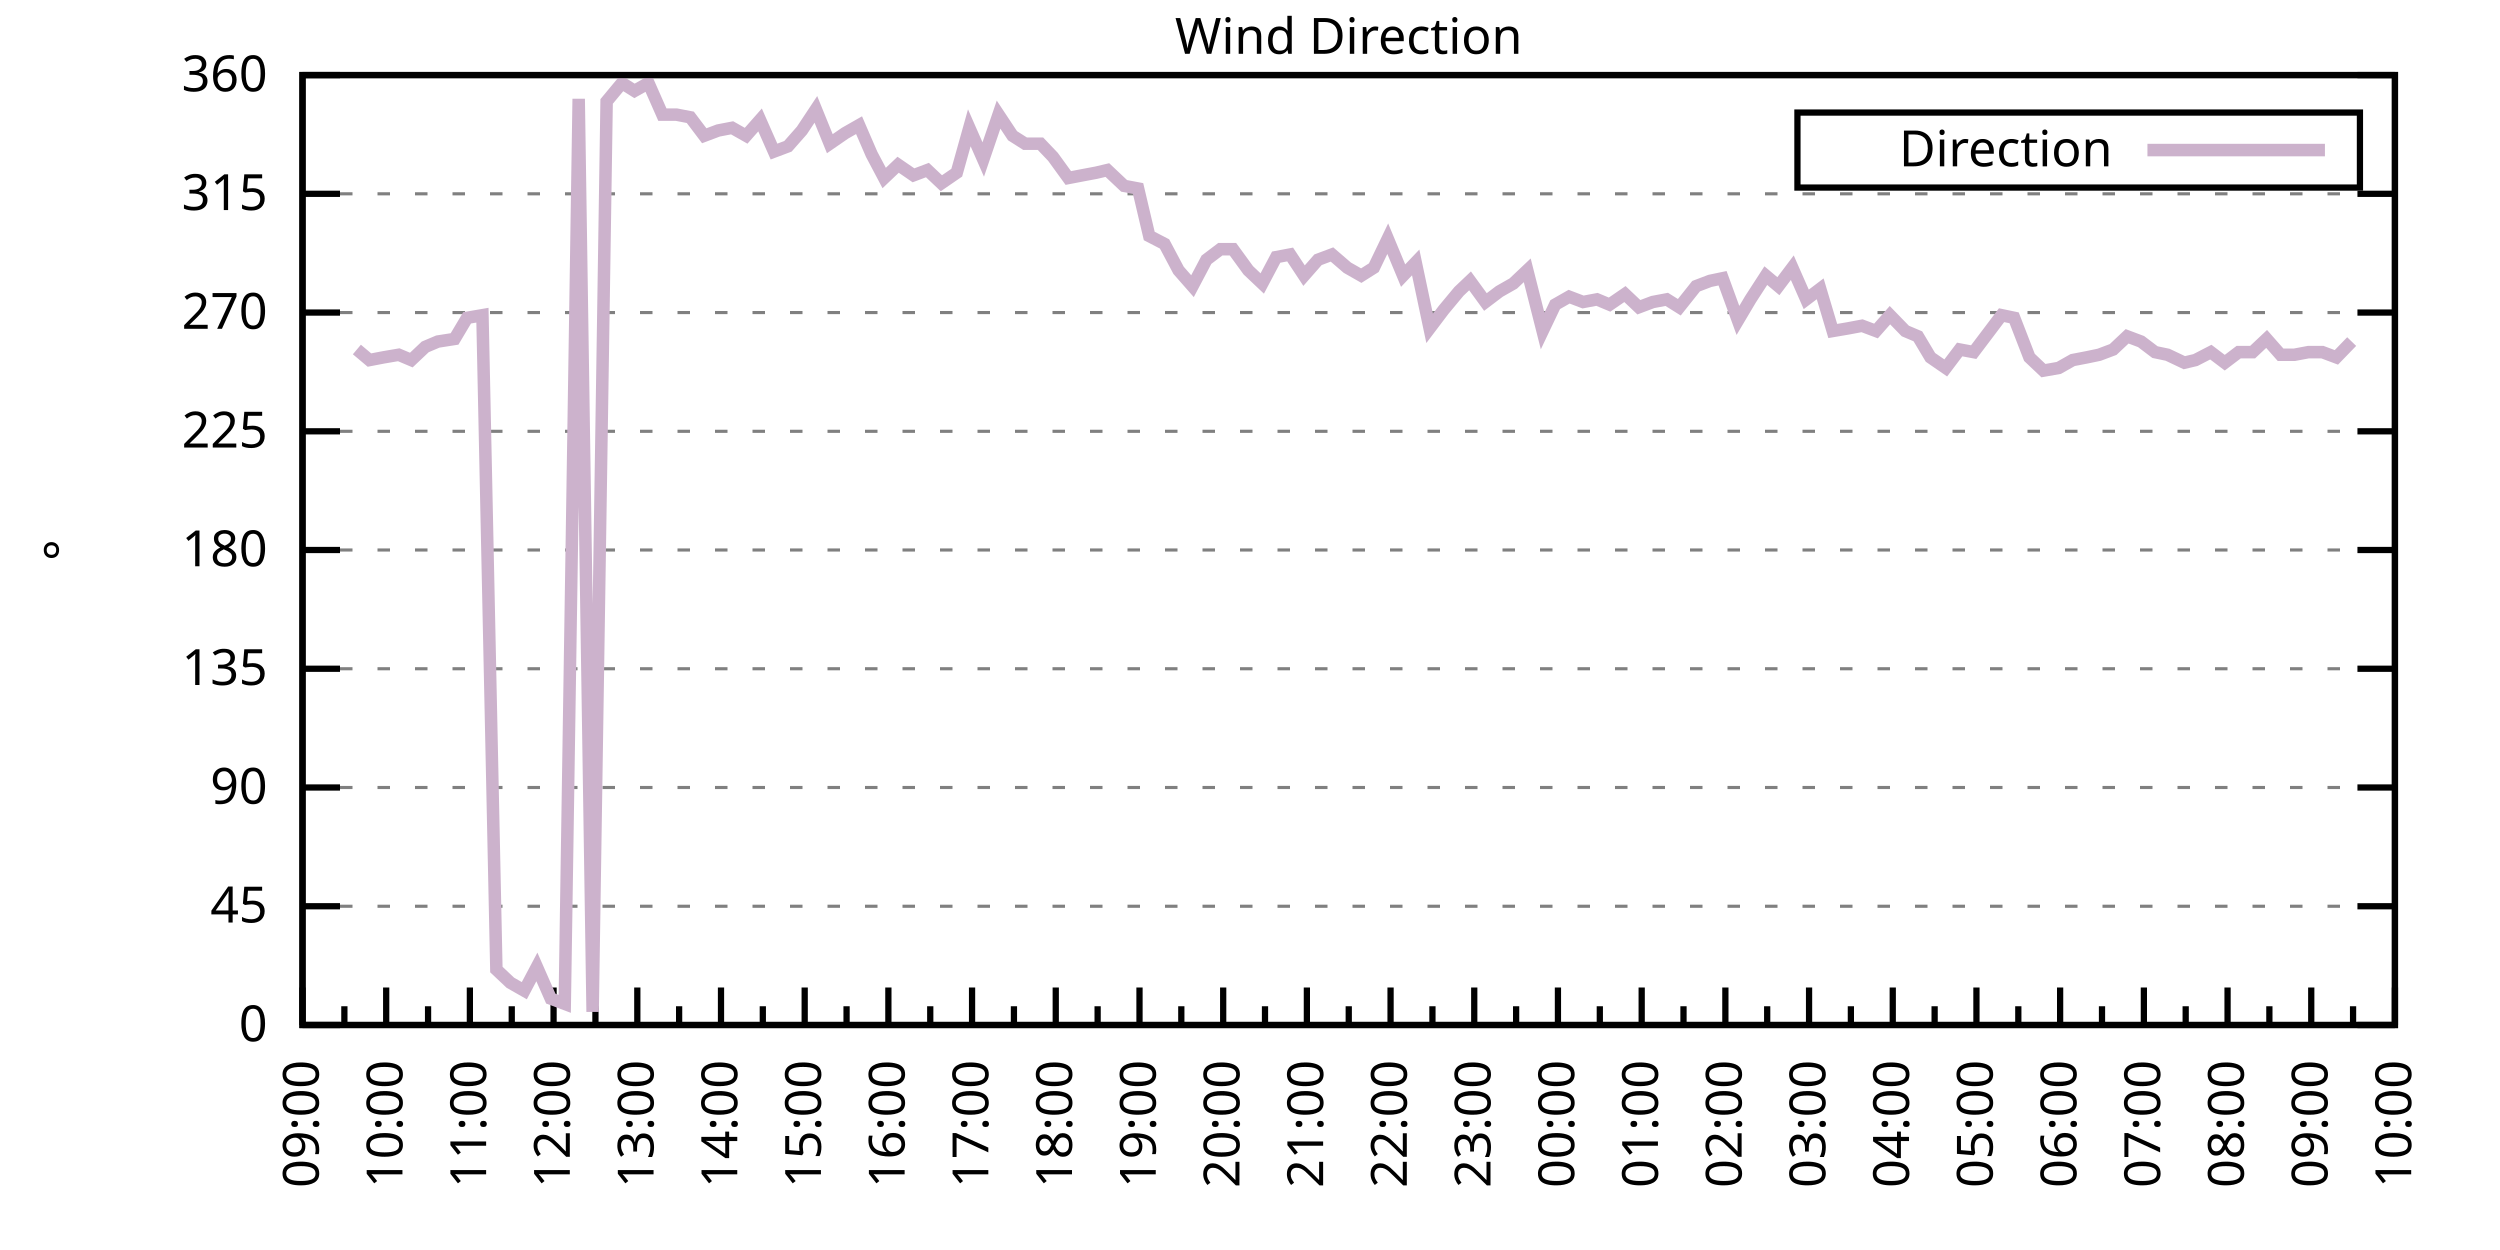
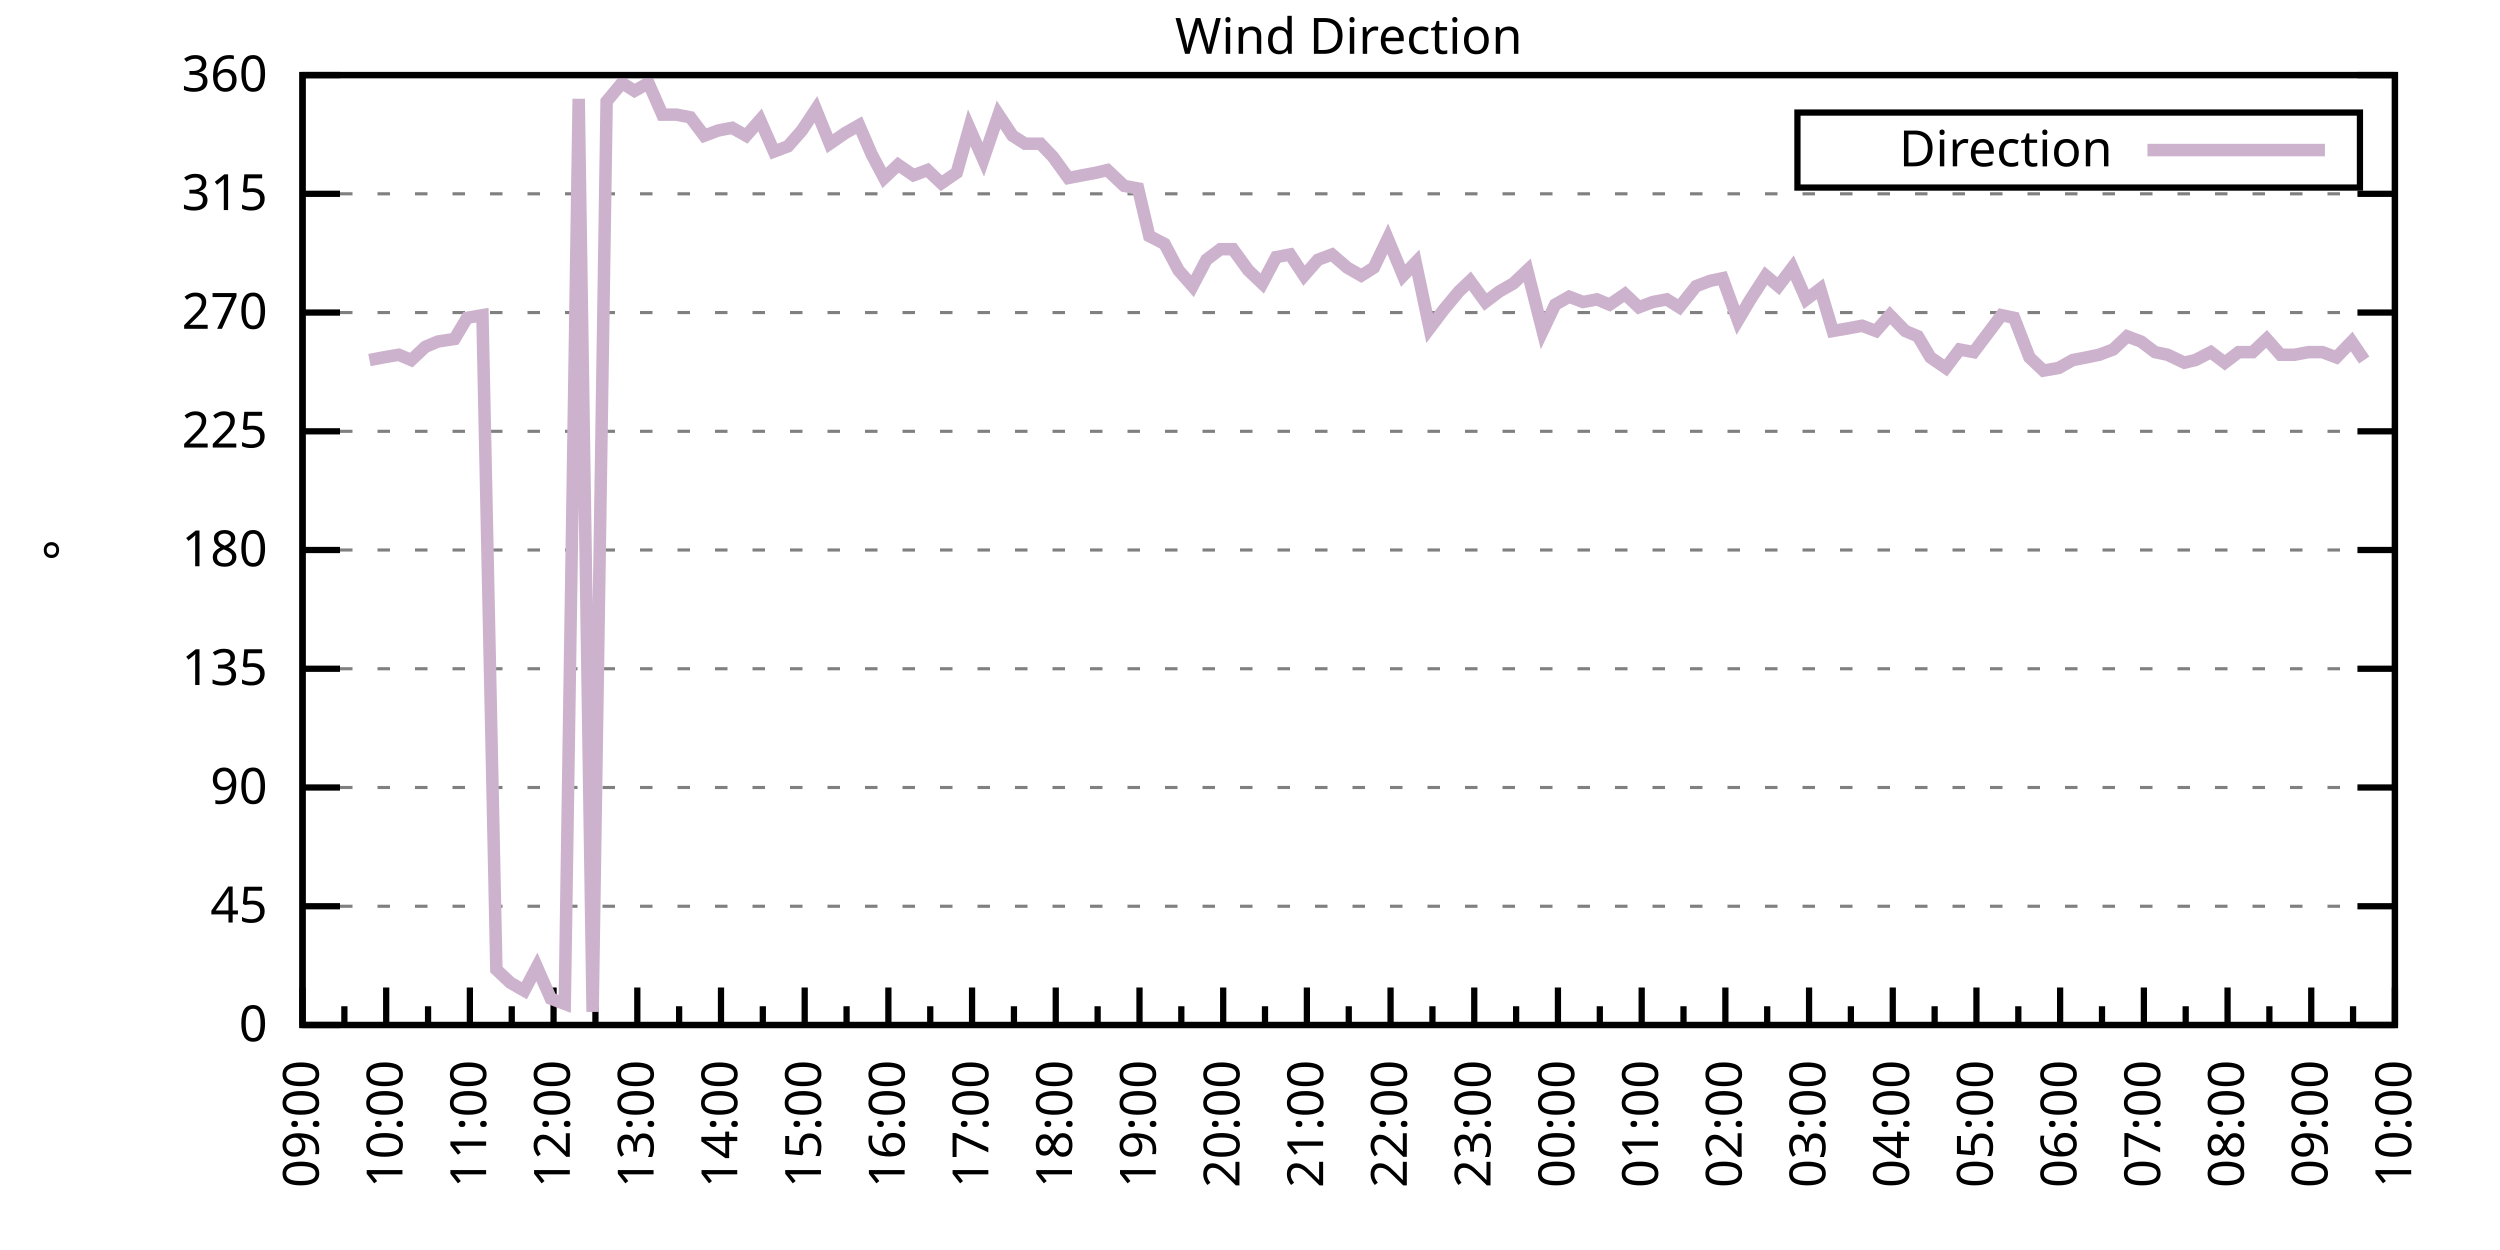
<svg xmlns="http://www.w3.org/2000/svg" xmlns:xlink="http://www.w3.org/1999/xlink" width="400" height="200" viewBox="0 0 400 200">
  <g id="gnuplot_canvas">
    <rect x="0" y="0" width="400" height="200" fill="none" />
    <defs>
      <circle id="gpDot" r="0.5" stroke-width="0.5" stroke="currentColor" />
      <path id="gpPt0" stroke-width="0.333" stroke="currentColor" d="M-1,0 h2 M0,-1 v2" />
      <path id="gpPt1" stroke-width="0.333" stroke="currentColor" d="M-1,-1 L1,1 M1,-1 L-1,1" />
      <path id="gpPt2" stroke-width="0.333" stroke="currentColor" d="M-1,0 L1,0 M0,-1 L0,1 M-1,-1 L1,1 M-1,1 L1,-1" />
      <rect id="gpPt3" stroke-width="0.333" stroke="currentColor" x="-1" y="-1" width="2" height="2" />
      <rect id="gpPt4" stroke-width="0.333" stroke="currentColor" fill="currentColor" x="-1" y="-1" width="2" height="2" />
      <circle id="gpPt5" stroke-width="0.333" stroke="currentColor" cx="0" cy="0" r="1" />
      <use xlink:href="#gpPt5" id="gpPt6" fill="currentColor" stroke="none" />
      <path id="gpPt7" stroke-width="0.333" stroke="currentColor" d="M0,-1.33 L-1.33,0.67 L1.33,0.67 z" />
      <use xlink:href="#gpPt7" id="gpPt8" fill="currentColor" stroke="none" />
      <use xlink:href="#gpPt7" id="gpPt9" stroke="currentColor" transform="rotate(180)" />
      <use xlink:href="#gpPt9" id="gpPt10" fill="currentColor" stroke="none" />
      <use xlink:href="#gpPt3" id="gpPt11" stroke="currentColor" transform="rotate(45)" />
      <use xlink:href="#gpPt11" id="gpPt12" fill="currentColor" stroke="none" />
      <path id="gpPt13" stroke-width="0.333" stroke="currentColor" d="M0,1.330 L1.265,0.411 L0.782,-1.067 L-0.782,-1.076 L-1.265,0.411 z" />
      <use xlink:href="#gpPt13" id="gpPt14" fill="currentColor" stroke="none" />
      <filter id="textbox" filterUnits="objectBoundingBox" x="0" y="0" height="1" width="1">
        <feFlood flood-color="white" flood-opacity="1" result="bgnd" />
        <feComposite in="SourceGraphic" in2="bgnd" operator="atop" />
      </filter>
      <filter id="greybox" filterUnits="objectBoundingBox" x="0" y="0" height="1" width="1">
        <feFlood flood-color="lightgrey" flood-opacity="1" result="grey" />
        <feComposite in="SourceGraphic" in2="grey" operator="atop" />
      </filter>
    </defs>
    <g fill="none" color="white" stroke="currentColor" stroke-width="1.00" stroke-linecap="butt" stroke-linejoin="miter">
</g>
    <g fill="none" color="black" stroke="currentColor" stroke-width="1.00" stroke-linecap="butt" stroke-linejoin="miter">
      <g stroke="none" shape-rendering="crispEdges">
        <polygon fill="rgb(255, 255, 255)" points="48.40,164.00 383.18,164.00 383.18,12.02 48.40,12.02 " />
      </g>
    </g>
    <g fill="none" color="black" stroke="currentColor" stroke-width="1.00" stroke-linecap="butt" stroke-linejoin="miter">
</g>
    <g fill="none" color="black" stroke="black" stroke-width="0.50" stroke-linecap="butt" stroke-linejoin="miter">
</g>
    <g fill="none" color="gray" stroke="currentColor" stroke-width="0.50" stroke-linecap="butt" stroke-linejoin="miter">
      <path stroke="gray" stroke-dasharray="2,4" class="gridline" d="M48.40,164.00 L383.19,164.00  " />
    </g>
    <g fill="none" color="gray" stroke="gray" stroke-width="1.00" stroke-linecap="butt" stroke-linejoin="miter">
</g>
    <g fill="none" color="black" stroke="currentColor" stroke-width="1.00" stroke-linecap="butt" stroke-linejoin="miter">
      <path stroke="black" d="M48.40,164.00 L54.40,164.00 M383.19,164.00 L377.19,164.00  " />
      <g transform="translate(42.80,166.60)" stroke="none" fill="black" font-family="Sans" font-size="8.00" text-anchor="end">
        <text>
          <tspan font-family="Sans"> 0</tspan>
        </text>
      </g>
    </g>
    <g fill="none" color="black" stroke="currentColor" stroke-width="1.00" stroke-linecap="butt" stroke-linejoin="miter">
</g>
    <g fill="none" color="black" stroke="black" stroke-width="0.50" stroke-linecap="butt" stroke-linejoin="miter">
</g>
    <g fill="none" color="gray" stroke="currentColor" stroke-width="0.50" stroke-linecap="butt" stroke-linejoin="miter">
      <path stroke="gray" stroke-dasharray="2,4" class="gridline" d="M48.40,145.00 L383.19,145.00  " />
    </g>
    <g fill="none" color="gray" stroke="gray" stroke-width="1.00" stroke-linecap="butt" stroke-linejoin="miter">
</g>
    <g fill="none" color="black" stroke="currentColor" stroke-width="1.00" stroke-linecap="butt" stroke-linejoin="miter">
      <path stroke="black" d="M48.40,145.00 L54.40,145.00 M383.19,145.00 L377.19,145.00  " />
      <g transform="translate(42.80,147.60)" stroke="none" fill="black" font-family="Sans" font-size="8.00" text-anchor="end">
        <text>
          <tspan font-family="Sans"> 45</tspan>
        </text>
      </g>
    </g>
    <g fill="none" color="black" stroke="currentColor" stroke-width="1.00" stroke-linecap="butt" stroke-linejoin="miter">
</g>
    <g fill="none" color="black" stroke="black" stroke-width="0.50" stroke-linecap="butt" stroke-linejoin="miter">
</g>
    <g fill="none" color="gray" stroke="currentColor" stroke-width="0.50" stroke-linecap="butt" stroke-linejoin="miter">
      <path stroke="gray" stroke-dasharray="2,4" class="gridline" d="M48.40,126.00 L383.19,126.00  " />
    </g>
    <g fill="none" color="gray" stroke="gray" stroke-width="1.00" stroke-linecap="butt" stroke-linejoin="miter">
</g>
    <g fill="none" color="black" stroke="currentColor" stroke-width="1.00" stroke-linecap="butt" stroke-linejoin="miter">
      <path stroke="black" d="M48.40,126.00 L54.40,126.00 M383.19,126.00 L377.19,126.00  " />
      <g transform="translate(42.80,128.60)" stroke="none" fill="black" font-family="Sans" font-size="8.00" text-anchor="end">
        <text>
          <tspan font-family="Sans"> 90</tspan>
        </text>
      </g>
    </g>
    <g fill="none" color="black" stroke="currentColor" stroke-width="1.00" stroke-linecap="butt" stroke-linejoin="miter">
</g>
    <g fill="none" color="black" stroke="black" stroke-width="0.50" stroke-linecap="butt" stroke-linejoin="miter">
</g>
    <g fill="none" color="gray" stroke="currentColor" stroke-width="0.50" stroke-linecap="butt" stroke-linejoin="miter">
      <path stroke="gray" stroke-dasharray="2,4" class="gridline" d="M48.40,107.00 L383.19,107.00  " />
    </g>
    <g fill="none" color="gray" stroke="gray" stroke-width="1.00" stroke-linecap="butt" stroke-linejoin="miter">
</g>
    <g fill="none" color="black" stroke="currentColor" stroke-width="1.00" stroke-linecap="butt" stroke-linejoin="miter">
      <path stroke="black" d="M48.40,107.00 L54.40,107.00 M383.19,107.00 L377.19,107.00  " />
      <g transform="translate(42.80,109.60)" stroke="none" fill="black" font-family="Sans" font-size="8.00" text-anchor="end">
        <text>
          <tspan font-family="Sans"> 135</tspan>
        </text>
      </g>
    </g>
    <g fill="none" color="black" stroke="currentColor" stroke-width="1.00" stroke-linecap="butt" stroke-linejoin="miter">
</g>
    <g fill="none" color="black" stroke="black" stroke-width="0.50" stroke-linecap="butt" stroke-linejoin="miter">
</g>
    <g fill="none" color="gray" stroke="currentColor" stroke-width="0.50" stroke-linecap="butt" stroke-linejoin="miter">
      <path stroke="gray" stroke-dasharray="2,4" class="gridline" d="M48.40,88.00 L383.19,88.00  " />
    </g>
    <g fill="none" color="gray" stroke="gray" stroke-width="1.00" stroke-linecap="butt" stroke-linejoin="miter">
</g>
    <g fill="none" color="black" stroke="currentColor" stroke-width="1.00" stroke-linecap="butt" stroke-linejoin="miter">
      <path stroke="black" d="M48.40,88.00 L54.40,88.00 M383.19,88.00 L377.19,88.00  " />
      <g transform="translate(42.80,90.60)" stroke="none" fill="black" font-family="Sans" font-size="8.00" text-anchor="end">
        <text>
          <tspan font-family="Sans"> 180</tspan>
        </text>
      </g>
    </g>
    <g fill="none" color="black" stroke="currentColor" stroke-width="1.00" stroke-linecap="butt" stroke-linejoin="miter">
</g>
    <g fill="none" color="black" stroke="black" stroke-width="0.50" stroke-linecap="butt" stroke-linejoin="miter">
</g>
    <g fill="none" color="gray" stroke="currentColor" stroke-width="0.50" stroke-linecap="butt" stroke-linejoin="miter">
      <path stroke="gray" stroke-dasharray="2,4" class="gridline" d="M48.40,69.01 L383.19,69.01  " />
    </g>
    <g fill="none" color="gray" stroke="gray" stroke-width="1.00" stroke-linecap="butt" stroke-linejoin="miter">
</g>
    <g fill="none" color="black" stroke="currentColor" stroke-width="1.00" stroke-linecap="butt" stroke-linejoin="miter">
      <path stroke="black" d="M48.40,69.01 L54.40,69.01 M383.19,69.01 L377.19,69.01  " />
      <g transform="translate(42.80,71.61)" stroke="none" fill="black" font-family="Sans" font-size="8.00" text-anchor="end">
        <text>
          <tspan font-family="Sans"> 225</tspan>
        </text>
      </g>
    </g>
    <g fill="none" color="black" stroke="currentColor" stroke-width="1.00" stroke-linecap="butt" stroke-linejoin="miter">
</g>
    <g fill="none" color="black" stroke="black" stroke-width="0.50" stroke-linecap="butt" stroke-linejoin="miter">
</g>
    <g fill="none" color="gray" stroke="currentColor" stroke-width="0.50" stroke-linecap="butt" stroke-linejoin="miter">
      <path stroke="gray" stroke-dasharray="2,4" class="gridline" d="M48.40,50.01 L383.19,50.01  " />
    </g>
    <g fill="none" color="gray" stroke="gray" stroke-width="1.00" stroke-linecap="butt" stroke-linejoin="miter">
</g>
    <g fill="none" color="black" stroke="currentColor" stroke-width="1.00" stroke-linecap="butt" stroke-linejoin="miter">
      <path stroke="black" d="M48.40,50.01 L54.40,50.01 M383.19,50.01 L377.19,50.01  " />
      <g transform="translate(42.80,52.61)" stroke="none" fill="black" font-family="Sans" font-size="8.00" text-anchor="end">
        <text>
          <tspan font-family="Sans"> 270</tspan>
        </text>
      </g>
    </g>
    <g fill="none" color="black" stroke="currentColor" stroke-width="1.00" stroke-linecap="butt" stroke-linejoin="miter">
</g>
    <g fill="none" color="black" stroke="black" stroke-width="0.50" stroke-linecap="butt" stroke-linejoin="miter">
</g>
    <g fill="none" color="gray" stroke="currentColor" stroke-width="0.50" stroke-linecap="butt" stroke-linejoin="miter">
      <path stroke="gray" stroke-dasharray="2,4" class="gridline" d="M48.40,31.01 L383.19,31.01  " />
    </g>
    <g fill="none" color="gray" stroke="gray" stroke-width="1.00" stroke-linecap="butt" stroke-linejoin="miter">
</g>
    <g fill="none" color="black" stroke="currentColor" stroke-width="1.00" stroke-linecap="butt" stroke-linejoin="miter">
      <path stroke="black" d="M48.40,31.01 L54.40,31.01 M383.19,31.01 L377.19,31.01  " />
      <g transform="translate(42.80,33.61)" stroke="none" fill="black" font-family="Sans" font-size="8.00" text-anchor="end">
        <text>
          <tspan font-family="Sans"> 315</tspan>
        </text>
      </g>
    </g>
    <g fill="none" color="black" stroke="currentColor" stroke-width="1.00" stroke-linecap="butt" stroke-linejoin="miter">
</g>
    <g fill="none" color="black" stroke="black" stroke-width="0.50" stroke-linecap="butt" stroke-linejoin="miter">
</g>
    <g fill="none" color="gray" stroke="currentColor" stroke-width="0.50" stroke-linecap="butt" stroke-linejoin="miter">
      <path stroke="gray" stroke-dasharray="2,4" class="gridline" d="M48.40,12.01 L383.19,12.01  " />
    </g>
    <g fill="none" color="gray" stroke="gray" stroke-width="1.00" stroke-linecap="butt" stroke-linejoin="miter">
</g>
    <g fill="none" color="black" stroke="currentColor" stroke-width="1.00" stroke-linecap="butt" stroke-linejoin="miter">
      <path stroke="black" d="M48.40,12.01 L54.40,12.01 M383.19,12.01 L377.19,12.01  " />
      <g transform="translate(42.80,14.61)" stroke="none" fill="black" font-family="Sans" font-size="8.00" text-anchor="end">
        <text>
          <tspan font-family="Sans"> 360</tspan>
        </text>
      </g>
    </g>
    <g fill="none" color="black" stroke="currentColor" stroke-width="1.00" stroke-linecap="butt" stroke-linejoin="miter">
      <path stroke="black" d="M48.40,164.00 L48.40,158.00  " />
      <g transform="translate(51.00,169.60) rotate(270)" stroke="none" fill="black" font-family="Sans" font-size="8.00" text-anchor="end">
        <text>
          <tspan font-family="Sans">09:00</tspan>
        </text>
      </g>
    </g>
    <g fill="none" color="black" stroke="currentColor" stroke-width="1.00" stroke-linecap="butt" stroke-linejoin="miter">
      <path stroke="black" d="M55.10,164.00 L55.10,161.00 M61.79,164.00 L61.79,158.00  " />
      <g transform="translate(64.39,169.60) rotate(270)" stroke="none" fill="black" font-family="Sans" font-size="8.00" text-anchor="end">
        <text>
          <tspan font-family="Sans">10:00</tspan>
        </text>
      </g>
    </g>
    <g fill="none" color="black" stroke="currentColor" stroke-width="1.00" stroke-linecap="butt" stroke-linejoin="miter">
      <path stroke="black" d="M68.49,164.00 L68.49,161.00 M75.18,164.00 L75.18,158.00  " />
      <g transform="translate(77.78,169.60) rotate(270)" stroke="none" fill="black" font-family="Sans" font-size="8.00" text-anchor="end">
        <text>
          <tspan font-family="Sans">11:00</tspan>
        </text>
      </g>
    </g>
    <g fill="none" color="black" stroke="currentColor" stroke-width="1.00" stroke-linecap="butt" stroke-linejoin="miter">
      <path stroke="black" d="M81.88,164.00 L81.88,161.00 M88.57,164.00 L88.57,158.00  " />
      <g transform="translate(91.17,169.60) rotate(270)" stroke="none" fill="black" font-family="Sans" font-size="8.00" text-anchor="end">
        <text>
          <tspan font-family="Sans">12:00</tspan>
        </text>
      </g>
    </g>
    <g fill="none" color="black" stroke="currentColor" stroke-width="1.00" stroke-linecap="butt" stroke-linejoin="miter">
      <path stroke="black" d="M95.27,164.00 L95.27,161.00 M101.97,164.00 L101.97,158.00  " />
      <g transform="translate(104.57,169.60) rotate(270)" stroke="none" fill="black" font-family="Sans" font-size="8.00" text-anchor="end">
        <text>
          <tspan font-family="Sans">13:00</tspan>
        </text>
      </g>
    </g>
    <g fill="none" color="black" stroke="currentColor" stroke-width="1.00" stroke-linecap="butt" stroke-linejoin="miter">
      <path stroke="black" d="M108.66,164.00 L108.66,161.00 M115.36,164.00 L115.36,158.00  " />
      <g transform="translate(117.96,169.60) rotate(270)" stroke="none" fill="black" font-family="Sans" font-size="8.00" text-anchor="end">
        <text>
          <tspan font-family="Sans">14:00</tspan>
        </text>
      </g>
    </g>
    <g fill="none" color="black" stroke="currentColor" stroke-width="1.00" stroke-linecap="butt" stroke-linejoin="miter">
      <path stroke="black" d="M122.05,164.00 L122.05,161.00 M128.75,164.00 L128.75,158.00  " />
      <g transform="translate(131.35,169.60) rotate(270)" stroke="none" fill="black" font-family="Sans" font-size="8.00" text-anchor="end">
        <text>
          <tspan font-family="Sans">15:00</tspan>
        </text>
      </g>
    </g>
    <g fill="none" color="black" stroke="currentColor" stroke-width="1.00" stroke-linecap="butt" stroke-linejoin="miter">
      <path stroke="black" d="M135.45,164.00 L135.45,161.00 M142.14,164.00 L142.14,158.00  " />
      <g transform="translate(144.74,169.60) rotate(270)" stroke="none" fill="black" font-family="Sans" font-size="8.00" text-anchor="end">
        <text>
          <tspan font-family="Sans">16:00</tspan>
        </text>
      </g>
    </g>
    <g fill="none" color="black" stroke="currentColor" stroke-width="1.00" stroke-linecap="butt" stroke-linejoin="miter">
      <path stroke="black" d="M148.84,164.00 L148.84,161.00 M155.53,164.00 L155.53,158.00  " />
      <g transform="translate(158.13,169.60) rotate(270)" stroke="none" fill="black" font-family="Sans" font-size="8.00" text-anchor="end">
        <text>
          <tspan font-family="Sans">17:00</tspan>
        </text>
      </g>
    </g>
    <g fill="none" color="black" stroke="currentColor" stroke-width="1.00" stroke-linecap="butt" stroke-linejoin="miter">
      <path stroke="black" d="M162.23,164.00 L162.23,161.00 M168.92,164.00 L168.92,158.00  " />
      <g transform="translate(171.52,169.60) rotate(270)" stroke="none" fill="black" font-family="Sans" font-size="8.00" text-anchor="end">
        <text>
          <tspan font-family="Sans">18:00</tspan>
        </text>
      </g>
    </g>
    <g fill="none" color="black" stroke="currentColor" stroke-width="1.00" stroke-linecap="butt" stroke-linejoin="miter">
      <path stroke="black" d="M175.62,164.00 L175.62,161.00 M182.32,164.00 L182.32,158.00  " />
      <g transform="translate(184.92,169.60) rotate(270)" stroke="none" fill="black" font-family="Sans" font-size="8.00" text-anchor="end">
        <text>
          <tspan font-family="Sans">19:00</tspan>
        </text>
      </g>
    </g>
    <g fill="none" color="black" stroke="currentColor" stroke-width="1.00" stroke-linecap="butt" stroke-linejoin="miter">
      <path stroke="black" d="M189.01,164.00 L189.01,161.00 M195.71,164.00 L195.71,158.00  " />
      <g transform="translate(198.31,169.60) rotate(270)" stroke="none" fill="black" font-family="Sans" font-size="8.00" text-anchor="end">
        <text>
          <tspan font-family="Sans">20:00</tspan>
        </text>
      </g>
    </g>
    <g fill="none" color="black" stroke="currentColor" stroke-width="1.00" stroke-linecap="butt" stroke-linejoin="miter">
      <path stroke="black" d="M202.40,164.00 L202.40,161.00 M209.10,164.00 L209.10,158.00  " />
      <g transform="translate(211.70,169.60) rotate(270)" stroke="none" fill="black" font-family="Sans" font-size="8.00" text-anchor="end">
        <text>
          <tspan font-family="Sans">21:00</tspan>
        </text>
      </g>
    </g>
    <g fill="none" color="black" stroke="currentColor" stroke-width="1.00" stroke-linecap="butt" stroke-linejoin="miter">
      <path stroke="black" d="M215.80,164.00 L215.80,161.00 M222.49,164.00 L222.49,158.00  " />
      <g transform="translate(225.09,169.60) rotate(270)" stroke="none" fill="black" font-family="Sans" font-size="8.00" text-anchor="end">
        <text>
          <tspan font-family="Sans">22:00</tspan>
        </text>
      </g>
    </g>
    <g fill="none" color="black" stroke="currentColor" stroke-width="1.00" stroke-linecap="butt" stroke-linejoin="miter">
      <path stroke="black" d="M229.19,164.00 L229.19,161.00 M235.88,164.00 L235.88,158.00  " />
      <g transform="translate(238.48,169.60) rotate(270)" stroke="none" fill="black" font-family="Sans" font-size="8.00" text-anchor="end">
        <text>
          <tspan font-family="Sans">23:00</tspan>
        </text>
      </g>
    </g>
    <g fill="none" color="black" stroke="currentColor" stroke-width="1.00" stroke-linecap="butt" stroke-linejoin="miter">
      <path stroke="black" d="M242.58,164.00 L242.58,161.00 M249.27,164.00 L249.27,158.00  " />
      <g transform="translate(251.87,169.60) rotate(270)" stroke="none" fill="black" font-family="Sans" font-size="8.00" text-anchor="end">
        <text>
          <tspan font-family="Sans">00:00</tspan>
        </text>
      </g>
    </g>
    <g fill="none" color="black" stroke="currentColor" stroke-width="1.00" stroke-linecap="butt" stroke-linejoin="miter">
      <path stroke="black" d="M255.97,164.00 L255.97,161.00 M262.67,164.00 L262.67,158.00  " />
      <g transform="translate(265.27,169.60) rotate(270)" stroke="none" fill="black" font-family="Sans" font-size="8.00" text-anchor="end">
        <text>
          <tspan font-family="Sans">01:00</tspan>
        </text>
      </g>
    </g>
    <g fill="none" color="black" stroke="currentColor" stroke-width="1.00" stroke-linecap="butt" stroke-linejoin="miter">
      <path stroke="black" d="M269.36,164.00 L269.36,161.00 M276.06,164.00 L276.06,158.00  " />
      <g transform="translate(278.66,169.60) rotate(270)" stroke="none" fill="black" font-family="Sans" font-size="8.00" text-anchor="end">
        <text>
          <tspan font-family="Sans">02:00</tspan>
        </text>
      </g>
    </g>
    <g fill="none" color="black" stroke="currentColor" stroke-width="1.00" stroke-linecap="butt" stroke-linejoin="miter">
      <path stroke="black" d="M282.75,164.00 L282.75,161.00 M289.45,164.00 L289.45,158.00  " />
      <g transform="translate(292.05,169.60) rotate(270)" stroke="none" fill="black" font-family="Sans" font-size="8.00" text-anchor="end">
        <text>
          <tspan font-family="Sans">03:00</tspan>
        </text>
      </g>
    </g>
    <g fill="none" color="black" stroke="currentColor" stroke-width="1.00" stroke-linecap="butt" stroke-linejoin="miter">
      <path stroke="black" d="M296.14,164.00 L296.14,161.00 M302.84,164.00 L302.84,158.00  " />
      <g transform="translate(305.44,169.60) rotate(270)" stroke="none" fill="black" font-family="Sans" font-size="8.00" text-anchor="end">
        <text>
          <tspan font-family="Sans">04:00</tspan>
        </text>
      </g>
    </g>
    <g fill="none" color="black" stroke="currentColor" stroke-width="1.00" stroke-linecap="butt" stroke-linejoin="miter">
      <path stroke="black" d="M309.54,164.00 L309.54,161.00 M316.23,164.00 L316.23,158.00  " />
      <g transform="translate(318.83,169.60) rotate(270)" stroke="none" fill="black" font-family="Sans" font-size="8.00" text-anchor="end">
        <text>
          <tspan font-family="Sans">05:00</tspan>
        </text>
      </g>
    </g>
    <g fill="none" color="black" stroke="currentColor" stroke-width="1.00" stroke-linecap="butt" stroke-linejoin="miter">
      <path stroke="black" d="M322.93,164.00 L322.93,161.00 M329.62,164.00 L329.62,158.00  " />
      <g transform="translate(332.22,169.60) rotate(270)" stroke="none" fill="black" font-family="Sans" font-size="8.00" text-anchor="end">
        <text>
          <tspan font-family="Sans">06:00</tspan>
        </text>
      </g>
    </g>
    <g fill="none" color="black" stroke="currentColor" stroke-width="1.00" stroke-linecap="butt" stroke-linejoin="miter">
      <path stroke="black" d="M336.32,164.00 L336.32,161.00 M343.02,164.00 L343.02,158.00  " />
      <g transform="translate(345.62,169.60) rotate(270)" stroke="none" fill="black" font-family="Sans" font-size="8.00" text-anchor="end">
        <text>
          <tspan font-family="Sans">07:00</tspan>
        </text>
      </g>
    </g>
    <g fill="none" color="black" stroke="currentColor" stroke-width="1.00" stroke-linecap="butt" stroke-linejoin="miter">
      <path stroke="black" d="M349.71,164.00 L349.71,161.00 M356.41,164.00 L356.41,158.00  " />
      <g transform="translate(359.01,169.60) rotate(270)" stroke="none" fill="black" font-family="Sans" font-size="8.00" text-anchor="end">
        <text>
          <tspan font-family="Sans">08:00</tspan>
        </text>
      </g>
    </g>
    <g fill="none" color="black" stroke="currentColor" stroke-width="1.00" stroke-linecap="butt" stroke-linejoin="miter">
      <path stroke="black" d="M363.10,164.00 L363.10,161.00 M369.80,164.00 L369.80,158.00  " />
      <g transform="translate(372.40,169.60) rotate(270)" stroke="none" fill="black" font-family="Sans" font-size="8.00" text-anchor="end">
        <text>
          <tspan font-family="Sans">09:00</tspan>
        </text>
      </g>
    </g>
    <g fill="none" color="black" stroke="currentColor" stroke-width="1.00" stroke-linecap="butt" stroke-linejoin="miter">
      <path stroke="black" d="M376.49,164.00 L376.49,161.00 M383.19,164.00 L383.19,158.00  " />
      <g transform="translate(385.79,169.60) rotate(270)" stroke="none" fill="black" font-family="Sans" font-size="8.00" text-anchor="end">
        <text>
          <tspan font-family="Sans">10:00</tspan>
        </text>
      </g>
    </g>
    <g fill="none" color="black" stroke="currentColor" stroke-width="1.00" stroke-linecap="butt" stroke-linejoin="miter">
</g>
    <g fill="none" color="black" stroke="currentColor" stroke-width="1.00" stroke-linecap="butt" stroke-linejoin="miter">
      <path stroke="black" d="M48.40,12.01 L48.40,164.00 L383.19,164.00 L383.19,12.01 L48.40,12.01 Z  " />
    </g>
    <g fill="none" color="black" stroke="currentColor" stroke-width="1.00" stroke-linecap="butt" stroke-linejoin="miter">
      <g transform="translate(12.80,88.01) rotate(270)" stroke="none" fill="black" font-family="Sans" font-size="8.00" text-anchor="middle">
        <text>
          <tspan font-family="Sans">°</tspan>
        </text>
      </g>
    </g>
    <g fill="none" color="black" stroke="currentColor" stroke-width="1.00" stroke-linecap="butt" stroke-linejoin="miter">
</g>
    <g fill="none" color="black" stroke="currentColor" stroke-width="1.00" stroke-linecap="butt" stroke-linejoin="miter">
      <path stroke="black" d="M287.59,30.01 L287.59,18.01 L377.59,18.01 L377.59,30.01 L287.59,30.01 Z  " />
    </g>
    <g id="Wind_direction_plot_1">
      <g fill="none" color="white" stroke="black" stroke-width="2.00" stroke-linecap="butt" stroke-linejoin="miter">
</g>
      <g fill="none" color="black" stroke="currentColor" stroke-width="2.00" stroke-linecap="butt" stroke-linejoin="miter">
        <g transform="translate(337.99,26.61)" stroke="none" fill="black" font-family="Sans" font-size="8.00" text-anchor="end">
          <text>
            <tspan font-family="Sans">Direction</tspan>
          </text>
        </g>
      </g>
      <g fill="none" color="black" stroke="currentColor" stroke-width="2.00" stroke-linecap="butt" stroke-linejoin="miter">
-         <path stroke="rgb(204, 178, 204)" d="M343.59,24.01 L371.99,24.01 M57.10,55.92 L59.11,57.61 L61.35,57.18 L63.80,56.76 L65.81,57.61 L68.04,55.50   L70.05,54.65 L72.73,54.23 L74.74,50.85 L77.19,50.43 L79.42,155.13 L81.66,157.24 L83.89,158.51 L85.90,154.71   L88.13,159.78 L90.36,160.62 L92.59,15.81 L94.82,161.89 L97.06,16.23 L99.51,13.28 L101.52,14.54 L103.75,13.28   L105.98,18.34 L108.22,18.34 L110.45,18.77 L112.68,21.72 L114.91,20.88 L117.14,20.45 L119.38,21.72 L121.61,19.19   L123.84,24.25 L126.07,23.41 L128.30,20.88 L130.54,17.50 L132.77,22.99 L135.22,21.30 L137.45,20.03 L139.46,24.68   L141.47,28.48 L143.70,26.36 L146.16,28.05 L148.39,27.21 L150.62,29.32 L153.08,27.63 L155.09,20.45 L157.32,25.52   L159.77,18.34 L162.01,21.72 L164.01,22.99 L166.47,22.99 L168.48,25.10 L170.93,28.48 L173.17,28.05 L175.40,27.63   L177.18,27.21 L179.86,29.74 L182.09,30.16 L183.88,37.76 L186.33,39.03 L188.57,43.25 L190.80,45.79 L193.03,41.56   L195.26,39.87 L197.27,39.87 L199.73,43.25 L201.96,45.36 L204.19,41.14 L206.42,40.72 L208.65,44.10 L210.88,41.56   L213.12,40.72 L215.57,42.83 L217.80,44.10 L219.81,42.83 L222.04,38.19 L224.50,44.10 L226.51,41.99 L228.74,52.54   L230.97,49.59 L233.43,46.63 L235.21,44.94 L237.67,48.32 L239.90,46.63 L242.13,45.36 L244.36,43.25 L246.82,52.96   L248.83,48.74 L251.06,47.47 L253.29,48.32 L255.52,47.90 L257.53,48.74 L259.99,47.05 L262.22,49.16 L264.45,48.32   L266.68,47.90 L268.69,49.16 L271.37,45.79 L273.60,44.94 L275.61,44.52 L278.07,51.27 L280.07,47.90 L282.53,44.10   L284.54,45.79 L286.77,42.83 L289.00,47.90 L291.23,46.21 L293.24,52.96 L295.70,52.54 L297.93,52.12 L300.16,52.96   L302.39,50.43 L304.85,52.96 L306.86,53.81 L308.87,57.18 L311.32,58.87 L313.55,55.92 L315.79,56.34 L318.02,53.39   L320.25,50.43 L322.26,50.85 L324.71,57.18 L326.95,59.30 L329.40,58.87 L331.63,57.61 L333.86,57.18 L335.87,56.76   L338.10,55.92 L340.34,53.81 L342.57,54.65 L344.80,56.34 L346.81,56.76 L349.49,58.03 L351.27,57.61 L353.73,56.34   L355.96,58.03 L358.19,56.34 L360.42,56.34 L362.66,54.23 L364.89,56.76 L367.12,56.76 L369.35,56.34 L371.58,56.34   L373.82,57.18 L376.27,54.65  " />
+         <path stroke="rgb(204, 178, 204)" d="M343.59,24.01 L371.99,24.01 M59.11,57.61 L61.35,57.18 L63.80,56.76 L65.81,57.61 L68.04,55.50 L70.05,54.65   L72.73,54.23 L74.74,50.85 L77.19,50.43 L79.42,155.13 L81.66,157.24 L83.89,158.51 L85.90,154.71 L88.13,159.78   L90.36,160.62 L92.59,15.81 L94.82,161.89 L97.06,16.23 L99.51,13.28 L101.52,14.54 L103.75,13.28 L105.98,18.34   L108.22,18.34 L110.45,18.77 L112.68,21.72 L114.91,20.88 L117.14,20.45 L119.38,21.72 L121.61,19.19 L123.84,24.25   L126.07,23.41 L128.30,20.88 L130.54,17.50 L132.77,22.99 L135.22,21.30 L137.45,20.03 L139.46,24.68 L141.47,28.48   L143.70,26.36 L146.16,28.05 L148.39,27.21 L150.62,29.32 L153.08,27.63 L155.09,20.45 L157.32,25.52 L159.77,18.34   L162.01,21.72 L164.01,22.99 L166.47,22.99 L168.48,25.10 L170.93,28.48 L173.17,28.05 L175.40,27.63 L177.18,27.21   L179.86,29.74 L182.09,30.16 L183.88,37.76 L186.33,39.03 L188.57,43.25 L190.80,45.79 L193.03,41.56 L195.26,39.87   L197.27,39.87 L199.73,43.25 L201.96,45.36 L204.19,41.14 L206.42,40.72 L208.65,44.10 L210.88,41.56 L213.12,40.72   L215.57,42.83 L217.80,44.10 L219.81,42.83 L222.04,38.19 L224.50,44.10 L226.51,41.99 L228.74,52.54 L230.97,49.59   L233.43,46.63 L235.21,44.94 L237.67,48.32 L239.90,46.63 L242.13,45.36 L244.36,43.25 L246.82,52.96 L248.83,48.74   L251.06,47.47 L253.29,48.32 L255.52,47.90 L257.53,48.74 L259.99,47.05 L262.22,49.16 L264.45,48.32 L266.68,47.90   L268.69,49.16 L271.37,45.79 L273.60,44.94 L275.61,44.52 L278.07,51.27 L280.07,47.90 L282.53,44.10 L284.54,45.79   L286.77,42.83 L289.00,47.90 L291.23,46.21 L293.24,52.96 L295.70,52.54 L297.93,52.12 L300.16,52.96 L302.39,50.43   L304.85,52.96 L306.86,53.81 L308.87,57.18 L311.32,58.87 L313.55,55.92 L315.79,56.34 L318.02,53.39 L320.25,50.43   L322.26,50.85 L324.71,57.18 L326.95,59.30 L329.40,58.87 L331.63,57.61 L333.86,57.18 L335.87,56.76 L338.10,55.92   L340.34,53.81 L342.57,54.65 L344.80,56.34 L346.81,56.76 L349.49,58.03 L351.27,57.61 L353.73,56.34 L355.96,58.03   L358.19,56.34 L360.42,56.34 L362.66,54.23 L364.89,56.76 L367.12,56.76 L369.35,56.34 L371.58,56.34 L373.82,57.18   L376.27,54.65 L378.28,57.61  " />
      </g>
    </g>
    <g fill="none" color="black" stroke="currentColor" stroke-width="2.00" stroke-linecap="butt" stroke-linejoin="miter">
</g>
    <g fill="none" color="black" stroke="black" stroke-width="1.00" stroke-linecap="butt" stroke-linejoin="miter">
</g>
    <g fill="none" color="black" stroke="currentColor" stroke-width="1.00" stroke-linecap="butt" stroke-linejoin="miter">
      <path stroke="black" d="M48.40,12.01 L48.40,164.00 L383.19,164.00 L383.19,12.01 L48.40,12.01 Z  " />
    </g>
    <g fill="none" color="black" stroke="currentColor" stroke-width="1.00" stroke-linecap="butt" stroke-linejoin="miter">
      <g transform="translate(215.79,8.61)" stroke="none" fill="black" font-family="Sans" font-size="8.00" text-anchor="middle">
        <text>
          <tspan font-family="Sans">Wind Direction</tspan>
        </text>
      </g>
    </g>
    <g fill="none" color="black" stroke="currentColor" stroke-width="1.00" stroke-linecap="butt" stroke-linejoin="miter">
</g>
  </g>
</svg>
